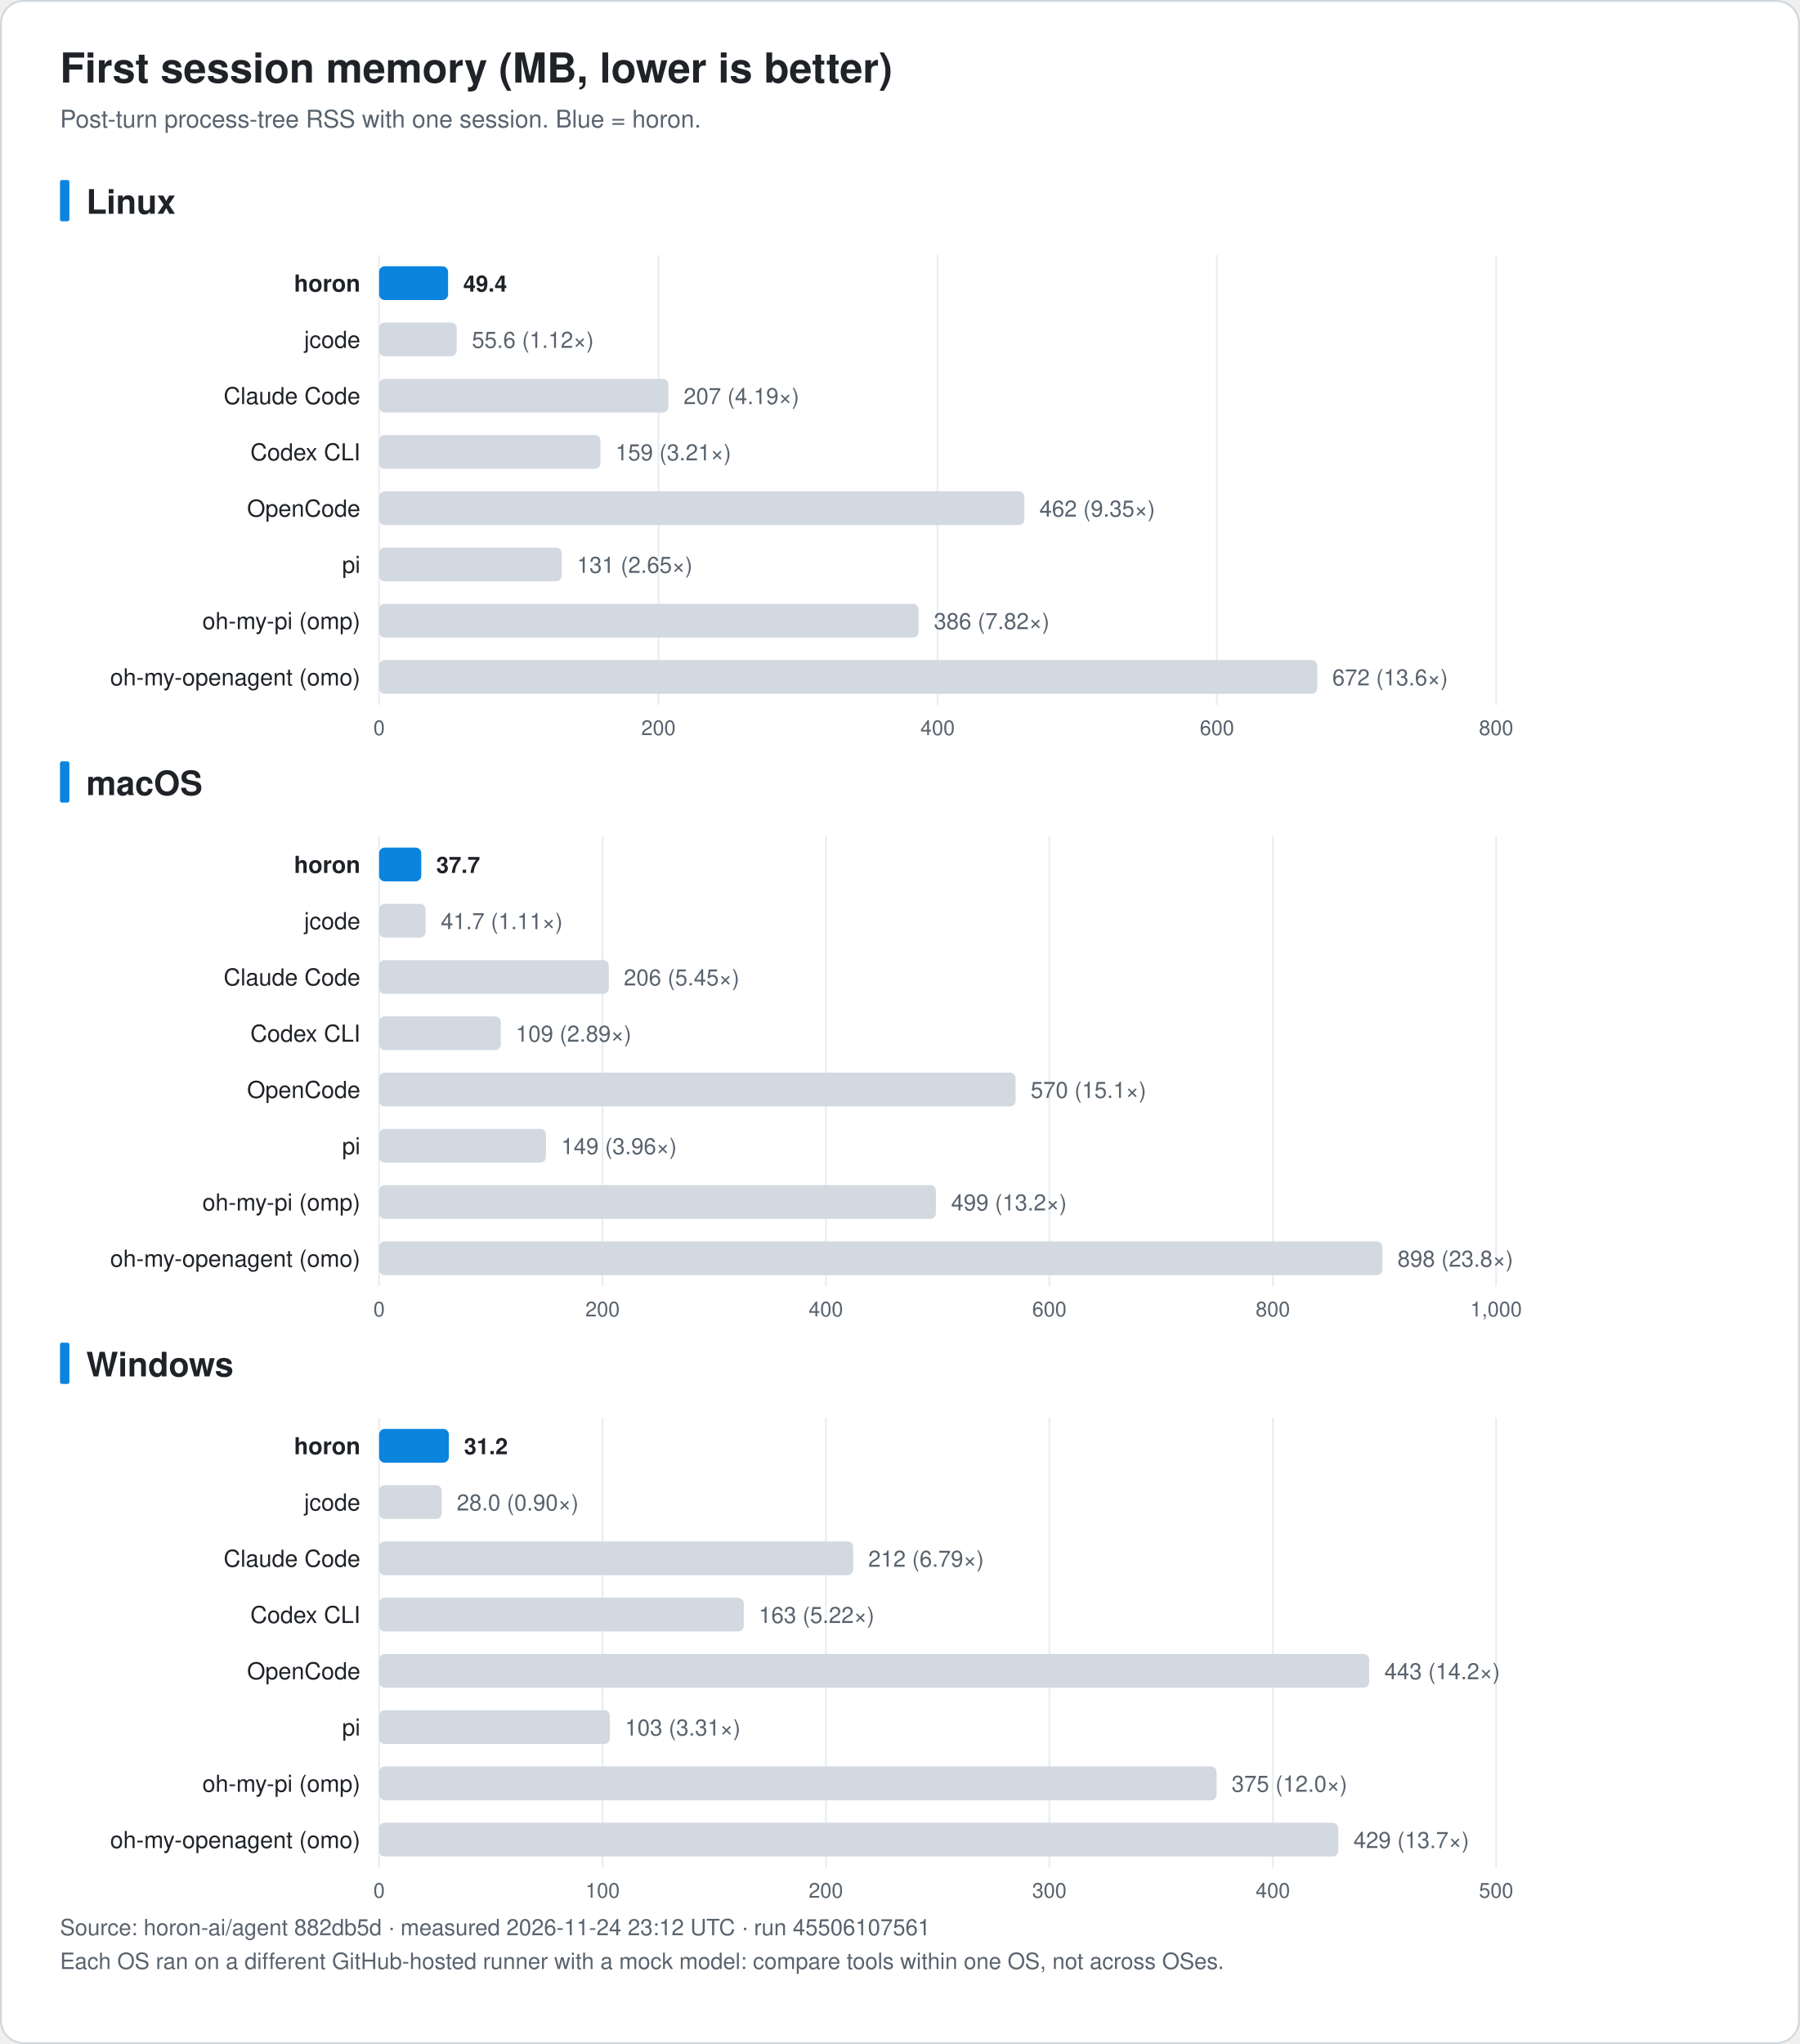
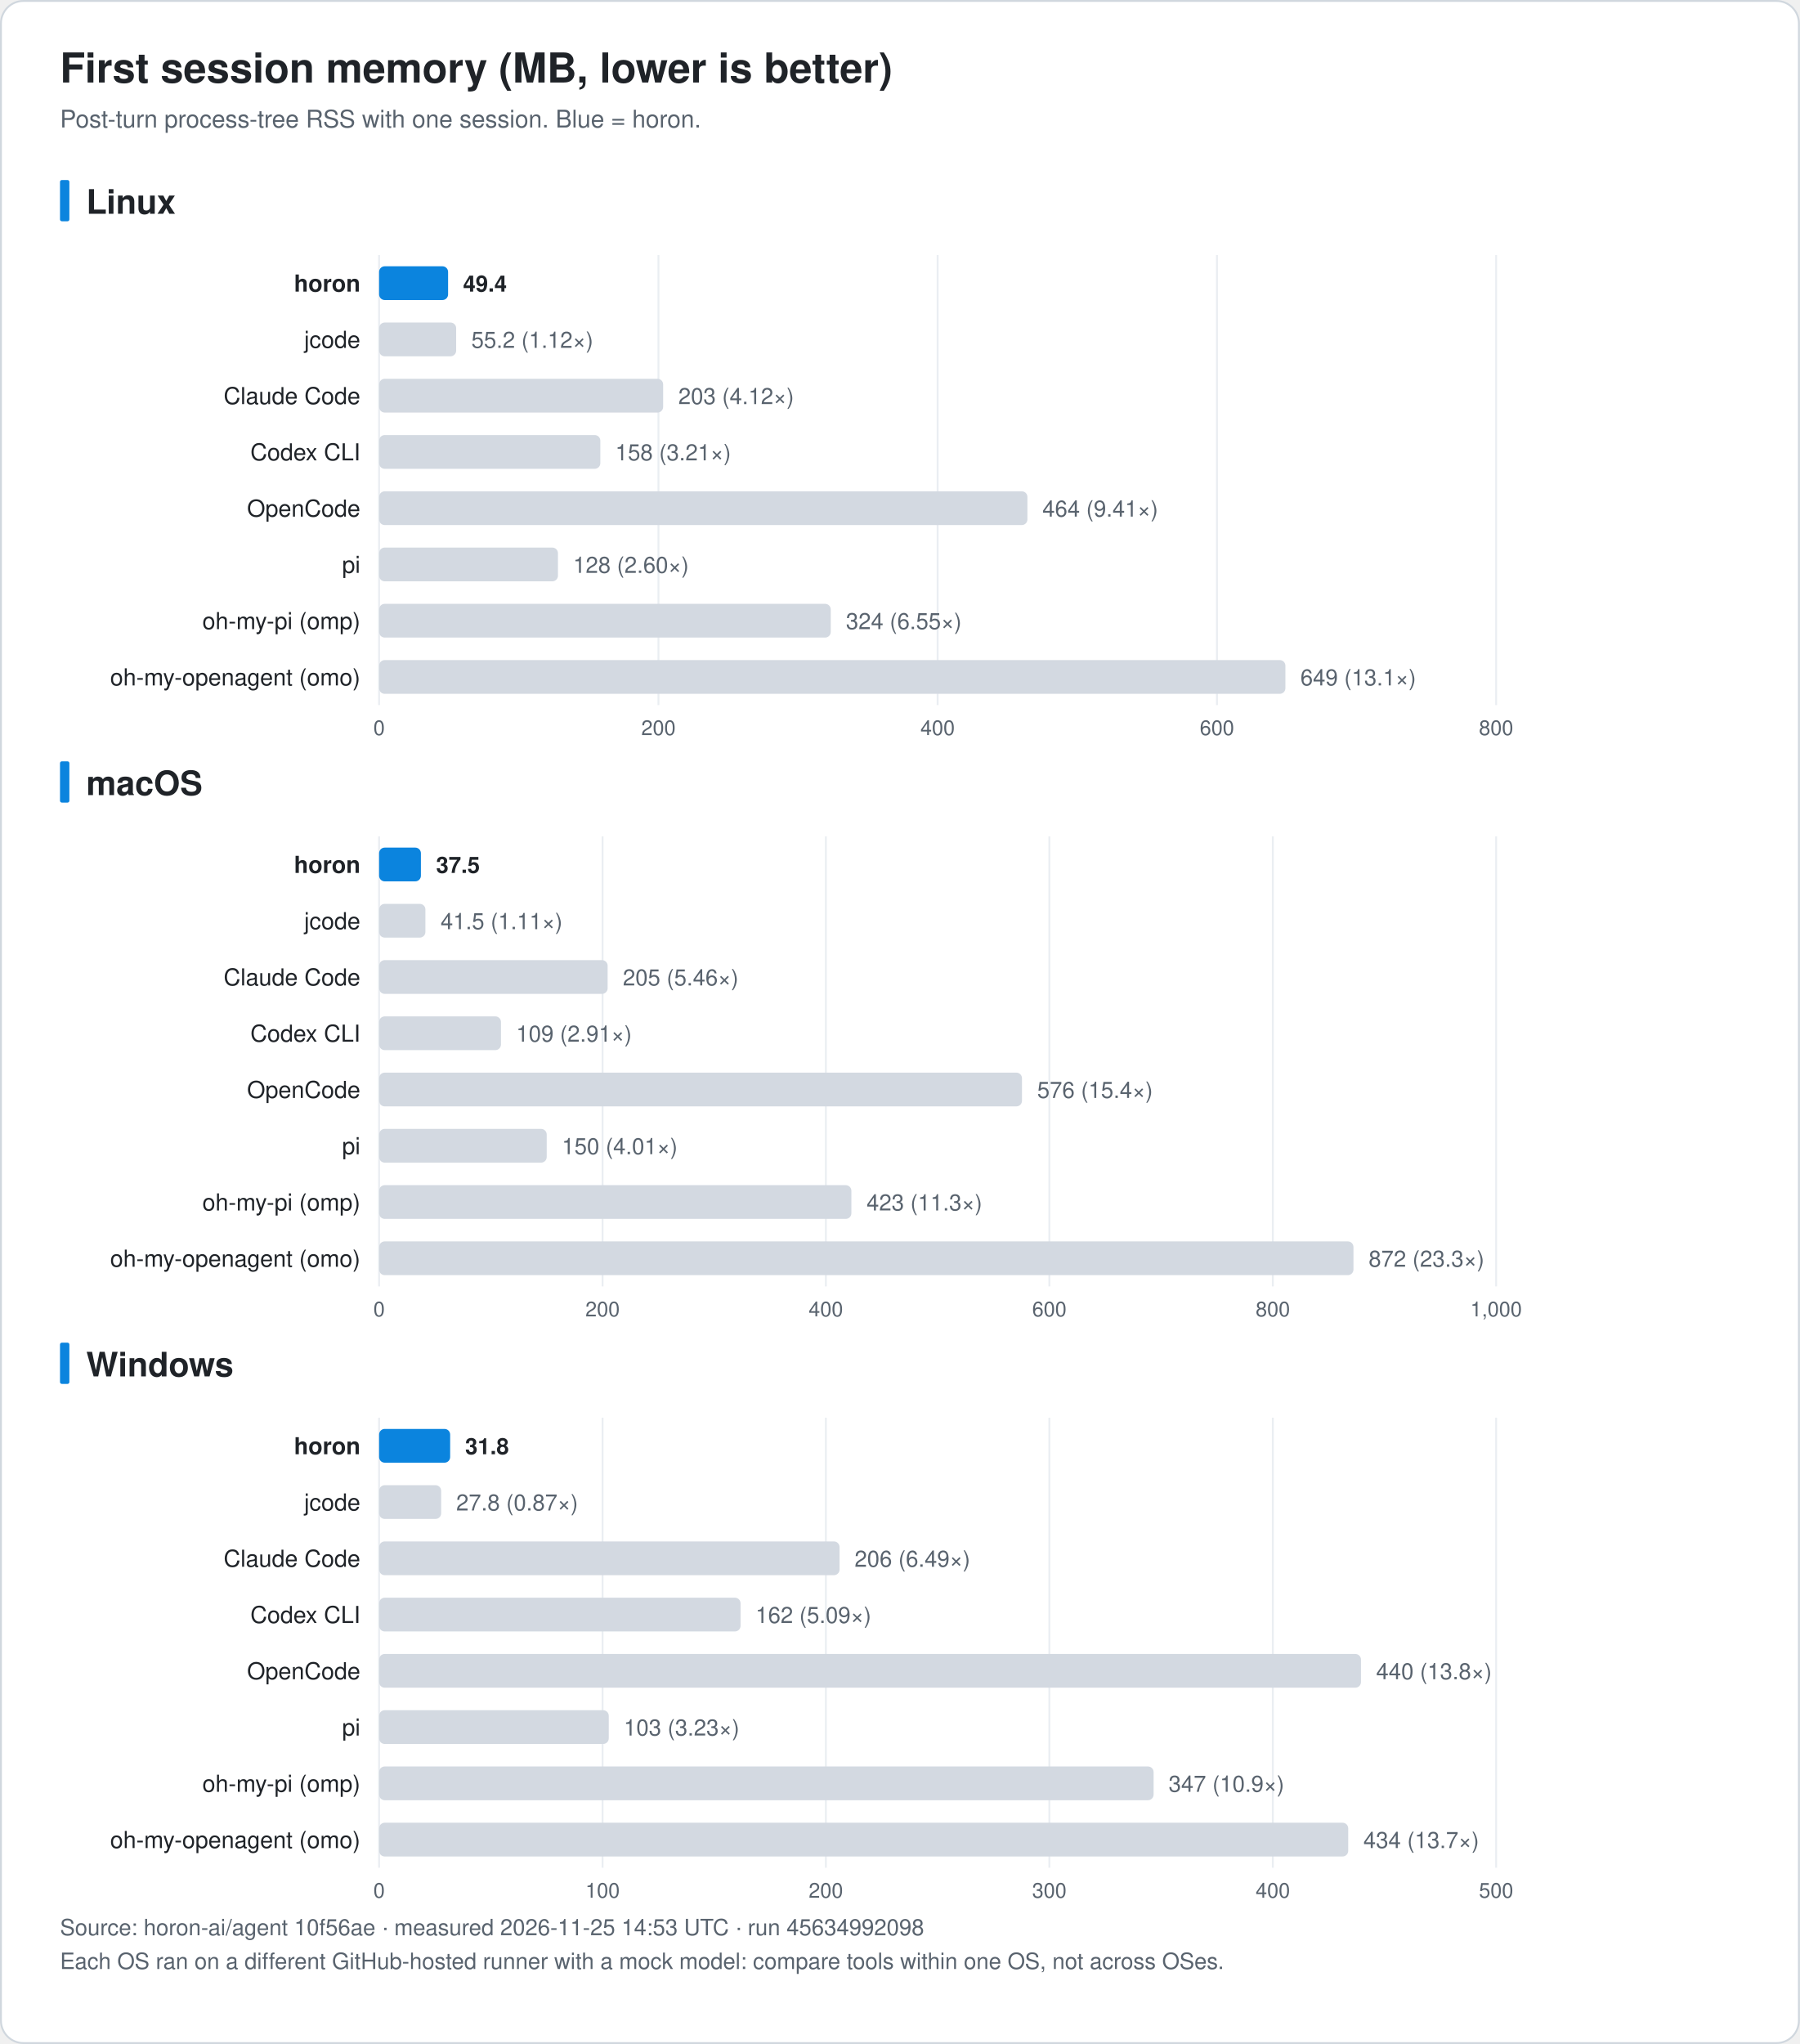
<svg xmlns="http://www.w3.org/2000/svg" width="960" height="1090" viewBox="0 0 960 1090" font-family="-apple-system, BlinkMacSystemFont, 'Segoe UI', 'Noto Sans KR', 'Apple SD Gothic Neo', Helvetica, Arial, sans-serif" role="img">
  <rect x="0.5" y="0.5" width="959" height="1089" rx="12" fill="#ffffff" stroke="#d0d7de" />
  <text x="32.0" y="44.0" font-size="22" fill="#1f2328" text-anchor="start" font-weight="bold">First session memory (MB, lower is better)</text>
  <text x="32.0" y="68.0" font-size="13" fill="#59636e" text-anchor="start" font-weight="normal">Post-turn process-tree RSS with one session. Blue = horon.</text>
  <rect x="32" y="96.0" width="5" height="22" rx="1" fill="#0b84de" />
  <text x="46.0" y="114.0" font-size="18" fill="#1f2328" text-anchor="start" font-weight="bold">Linux</text>
  <line x1="202.2" y1="136.0" x2="202.2" y2="376.0" stroke="#eaeef2" />
  <text x="202.2" y="392.0" font-size="11" fill="#59636e" text-anchor="middle" font-weight="normal">0</text>
  <line x1="351.2" y1="136.0" x2="351.2" y2="376.0" stroke="#eaeef2" />
  <text x="351.2" y="392.0" font-size="11" fill="#59636e" text-anchor="middle" font-weight="normal">200</text>
  <line x1="500.1" y1="136.0" x2="500.1" y2="376.0" stroke="#eaeef2" />
  <text x="500.1" y="392.0" font-size="11" fill="#59636e" text-anchor="middle" font-weight="normal">400</text>
  <line x1="649.1" y1="136.0" x2="649.1" y2="376.0" stroke="#eaeef2" />
  <text x="649.1" y="392.0" font-size="11" fill="#59636e" text-anchor="middle" font-weight="normal">600</text>
  <line x1="798.0" y1="136.0" x2="798.0" y2="376.0" stroke="#eaeef2" />
  <text x="798.0" y="392.0" font-size="11" fill="#59636e" text-anchor="middle" font-weight="normal">800</text>
  <text x="192.2" y="155.5" font-size="12.5" fill="#1f2328" text-anchor="end" font-weight="bold">horon</text>
  <rect x="202.2" y="142.0" width="36.8" height="18" rx="3" fill="#0b84de" />
-   <text x="247.1" y="155.5" font-size="12" fill="#1f2328" text-anchor="start" font-weight="bold">49.4</text>
+   <text x="247.0" y="155.5" font-size="12" fill="#1f2328" text-anchor="start" font-weight="bold">49.4</text>
  <text x="192.2" y="185.5" font-size="12.5" fill="#1f2328" text-anchor="end" font-weight="normal">jcode</text>
-   <rect x="202.2" y="172.0" width="41.4" height="18" rx="3" fill="#d3d9e1" />
-   <text x="251.7" y="185.5" font-size="12" fill="#59636e" text-anchor="start" font-weight="normal">55.6 (1.12×)</text>
+   <rect x="202.2" y="172.0" width="41.1" height="18" rx="3" fill="#d3d9e1" />
+   <text x="251.4" y="185.5" font-size="12" fill="#59636e" text-anchor="start" font-weight="normal">55.2 (1.12×)</text>
  <text x="192.2" y="215.5" font-size="12.5" fill="#1f2328" text-anchor="end" font-weight="normal">Claude Code</text>
-   <rect x="202.2" y="202.0" width="154.3" height="18" rx="3" fill="#d3d9e1" />
-   <text x="364.6" y="215.5" font-size="12" fill="#59636e" text-anchor="start" font-weight="normal">207 (4.19×)</text>
+   <rect x="202.2" y="202.0" width="151.5" height="18" rx="3" fill="#d3d9e1" />
+   <text x="361.8" y="215.5" font-size="12" fill="#59636e" text-anchor="start" font-weight="normal">203 (4.12×)</text>
  <text x="192.2" y="245.5" font-size="12.5" fill="#1f2328" text-anchor="end" font-weight="normal">Codex CLI</text>
-   <rect x="202.2" y="232.0" width="118.1" height="18" rx="3" fill="#d3d9e1" />
-   <text x="328.3" y="245.5" font-size="12" fill="#59636e" text-anchor="start" font-weight="normal">159 (3.21×)</text>
+   <rect x="202.2" y="232.0" width="118.0" height="18" rx="3" fill="#d3d9e1" />
+   <text x="328.2" y="245.5" font-size="12" fill="#59636e" text-anchor="start" font-weight="normal">158 (3.21×)</text>
  <text x="192.2" y="275.5" font-size="12.5" fill="#1f2328" text-anchor="end" font-weight="normal">OpenCode</text>
-   <rect x="202.2" y="262.0" width="344.2" height="18" rx="3" fill="#d3d9e1" />
-   <text x="554.4" y="275.5" font-size="12" fill="#59636e" text-anchor="start" font-weight="normal">462 (9.35×)</text>
+   <rect x="202.2" y="262.0" width="345.8" height="18" rx="3" fill="#d3d9e1" />
+   <text x="556.0" y="275.5" font-size="12" fill="#59636e" text-anchor="start" font-weight="normal">464 (9.41×)</text>
  <text x="192.2" y="305.5" font-size="12.5" fill="#1f2328" text-anchor="end" font-weight="normal">pi</text>
-   <rect x="202.2" y="292.0" width="97.4" height="18" rx="3" fill="#d3d9e1" />
-   <text x="307.7" y="305.5" font-size="12" fill="#59636e" text-anchor="start" font-weight="normal">131 (2.65×)</text>
+   <rect x="202.2" y="292.0" width="95.4" height="18" rx="3" fill="#d3d9e1" />
+   <text x="305.7" y="305.5" font-size="12" fill="#59636e" text-anchor="start" font-weight="normal">128 (2.60×)</text>
  <text x="192.2" y="335.5" font-size="12.5" fill="#1f2328" text-anchor="end" font-weight="normal">oh-my-pi (omp)</text>
-   <rect x="202.2" y="322.0" width="287.8" height="18" rx="3" fill="#d3d9e1" />
-   <text x="498.1" y="335.5" font-size="12" fill="#59636e" text-anchor="start" font-weight="normal">386 (7.82×)</text>
+   <rect x="202.2" y="322.0" width="240.9" height="18" rx="3" fill="#d3d9e1" />
+   <text x="451.2" y="335.5" font-size="12" fill="#59636e" text-anchor="start" font-weight="normal">324 (6.55×)</text>
  <text x="192.2" y="365.5" font-size="12.5" fill="#1f2328" text-anchor="end" font-weight="normal">oh-my-openagent (omo)</text>
-   <rect x="202.2" y="352.0" width="500.4" height="18" rx="3" fill="#d3d9e1" />
-   <text x="710.6" y="365.5" font-size="12" fill="#59636e" text-anchor="start" font-weight="normal">672 (13.6×)</text>
+   <rect x="202.2" y="352.0" width="483.4" height="18" rx="3" fill="#d3d9e1" />
+   <text x="693.6" y="365.5" font-size="12" fill="#59636e" text-anchor="start" font-weight="normal">649 (13.1×)</text>
  <rect x="32" y="406.0" width="5" height="22" rx="1" fill="#0b84de" />
  <text x="46.0" y="424.0" font-size="18" fill="#1f2328" text-anchor="start" font-weight="bold">macOS</text>
  <line x1="202.2" y1="446.0" x2="202.2" y2="686.0" stroke="#eaeef2" />
  <text x="202.2" y="702.0" font-size="11" fill="#59636e" text-anchor="middle" font-weight="normal">0</text>
  <line x1="321.4" y1="446.0" x2="321.4" y2="686.0" stroke="#eaeef2" />
  <text x="321.4" y="702.0" font-size="11" fill="#59636e" text-anchor="middle" font-weight="normal">200</text>
  <line x1="440.5" y1="446.0" x2="440.5" y2="686.0" stroke="#eaeef2" />
  <text x="440.5" y="702.0" font-size="11" fill="#59636e" text-anchor="middle" font-weight="normal">400</text>
  <line x1="559.7" y1="446.0" x2="559.7" y2="686.0" stroke="#eaeef2" />
  <text x="559.7" y="702.0" font-size="11" fill="#59636e" text-anchor="middle" font-weight="normal">600</text>
  <line x1="678.9" y1="446.0" x2="678.9" y2="686.0" stroke="#eaeef2" />
  <text x="678.9" y="702.0" font-size="11" fill="#59636e" text-anchor="middle" font-weight="normal">800</text>
  <line x1="798.0" y1="446.0" x2="798.0" y2="686.0" stroke="#eaeef2" />
  <text x="798.0" y="702.0" font-size="11" fill="#59636e" text-anchor="middle" font-weight="normal">1,000</text>
  <text x="192.2" y="465.5" font-size="12.5" fill="#1f2328" text-anchor="end" font-weight="bold">horon</text>
-   <rect x="202.2" y="452.0" width="22.5" height="18" rx="3" fill="#0b84de" />
-   <text x="232.7" y="465.5" font-size="12" fill="#1f2328" text-anchor="start" font-weight="bold">37.7</text>
+   <rect x="202.2" y="452.0" width="22.3" height="18" rx="3" fill="#0b84de" />
+   <text x="232.6" y="465.5" font-size="12" fill="#1f2328" text-anchor="start" font-weight="bold">37.5</text>
  <text x="192.2" y="495.5" font-size="12.5" fill="#1f2328" text-anchor="end" font-weight="normal">jcode</text>
-   <rect x="202.2" y="482.0" width="24.8" height="18" rx="3" fill="#d3d9e1" />
-   <text x="235.1" y="495.5" font-size="12" fill="#59636e" text-anchor="start" font-weight="normal">41.7 (1.11×)</text>
+   <rect x="202.2" y="482.0" width="24.7" height="18" rx="3" fill="#d3d9e1" />
+   <text x="235.0" y="495.5" font-size="12" fill="#59636e" text-anchor="start" font-weight="normal">41.5 (1.11×)</text>
  <text x="192.2" y="525.5" font-size="12.5" fill="#1f2328" text-anchor="end" font-weight="normal">Claude Code</text>
-   <rect x="202.2" y="512.0" width="122.5" height="18" rx="3" fill="#d3d9e1" />
-   <text x="332.7" y="525.5" font-size="12" fill="#59636e" text-anchor="start" font-weight="normal">206 (5.45×)</text>
+   <rect x="202.2" y="512.0" width="121.9" height="18" rx="3" fill="#d3d9e1" />
+   <text x="332.2" y="525.5" font-size="12" fill="#59636e" text-anchor="start" font-weight="normal">205 (5.46×)</text>
  <text x="192.2" y="555.5" font-size="12.5" fill="#1f2328" text-anchor="end" font-weight="normal">Codex CLI</text>
-   <rect x="202.2" y="542.0" width="64.9" height="18" rx="3" fill="#d3d9e1" />
-   <text x="275.1" y="555.5" font-size="12" fill="#59636e" text-anchor="start" font-weight="normal">109 (2.89×)</text>
+   <rect x="202.2" y="542.0" width="65.0" height="18" rx="3" fill="#d3d9e1" />
+   <text x="275.3" y="555.5" font-size="12" fill="#59636e" text-anchor="start" font-weight="normal">109 (2.91×)</text>
  <text x="192.2" y="585.5" font-size="12.5" fill="#1f2328" text-anchor="end" font-weight="normal">OpenCode</text>
-   <rect x="202.2" y="572.0" width="339.5" height="18" rx="3" fill="#d3d9e1" />
-   <text x="549.7" y="585.5" font-size="12" fill="#59636e" text-anchor="start" font-weight="normal">570 (15.1×)</text>
+   <rect x="202.2" y="572.0" width="342.9" height="18" rx="3" fill="#d3d9e1" />
+   <text x="553.2" y="585.5" font-size="12" fill="#59636e" text-anchor="start" font-weight="normal">576 (15.4×)</text>
  <text x="192.2" y="615.5" font-size="12.5" fill="#1f2328" text-anchor="end" font-weight="normal">pi</text>
-   <rect x="202.2" y="602.0" width="89.0" height="18" rx="3" fill="#d3d9e1" />
-   <text x="299.3" y="615.5" font-size="12" fill="#59636e" text-anchor="start" font-weight="normal">149 (3.96×)</text>
+   <rect x="202.2" y="602.0" width="89.4" height="18" rx="3" fill="#d3d9e1" />
+   <text x="299.7" y="615.5" font-size="12" fill="#59636e" text-anchor="start" font-weight="normal">150 (4.01×)</text>
  <text x="192.2" y="645.5" font-size="12.5" fill="#1f2328" text-anchor="end" font-weight="normal">oh-my-pi (omp)</text>
-   <rect x="202.2" y="632.0" width="297.0" height="18" rx="3" fill="#d3d9e1" />
-   <text x="507.3" y="645.5" font-size="12" fill="#59636e" text-anchor="start" font-weight="normal">499 (13.2×)</text>
+   <rect x="202.2" y="632.0" width="251.9" height="18" rx="3" fill="#d3d9e1" />
+   <text x="462.2" y="645.5" font-size="12" fill="#59636e" text-anchor="start" font-weight="normal">423 (11.3×)</text>
  <text x="192.2" y="675.5" font-size="12.5" fill="#1f2328" text-anchor="end" font-weight="normal">oh-my-openagent (omo)</text>
-   <rect x="202.2" y="662.0" width="535.1" height="18" rx="3" fill="#d3d9e1" />
-   <text x="745.4" y="675.5" font-size="12" fill="#59636e" text-anchor="start" font-weight="normal">898 (23.8×)</text>
+   <rect x="202.2" y="662.0" width="519.7" height="18" rx="3" fill="#d3d9e1" />
+   <text x="730.0" y="675.5" font-size="12" fill="#59636e" text-anchor="start" font-weight="normal">872 (23.3×)</text>
  <rect x="32" y="716.0" width="5" height="22" rx="1" fill="#0b84de" />
  <text x="46.0" y="734.0" font-size="18" fill="#1f2328" text-anchor="start" font-weight="bold">Windows</text>
  <line x1="202.2" y1="756.0" x2="202.2" y2="996.0" stroke="#eaeef2" />
  <text x="202.2" y="1012.0" font-size="11" fill="#59636e" text-anchor="middle" font-weight="normal">0</text>
  <line x1="321.4" y1="756.0" x2="321.4" y2="996.0" stroke="#eaeef2" />
  <text x="321.4" y="1012.0" font-size="11" fill="#59636e" text-anchor="middle" font-weight="normal">100</text>
  <line x1="440.5" y1="756.0" x2="440.5" y2="996.0" stroke="#eaeef2" />
  <text x="440.5" y="1012.0" font-size="11" fill="#59636e" text-anchor="middle" font-weight="normal">200</text>
  <line x1="559.7" y1="756.0" x2="559.7" y2="996.0" stroke="#eaeef2" />
  <text x="559.7" y="1012.0" font-size="11" fill="#59636e" text-anchor="middle" font-weight="normal">300</text>
  <line x1="678.9" y1="756.0" x2="678.9" y2="996.0" stroke="#eaeef2" />
  <text x="678.9" y="1012.0" font-size="11" fill="#59636e" text-anchor="middle" font-weight="normal">400</text>
  <line x1="798.0" y1="756.0" x2="798.0" y2="996.0" stroke="#eaeef2" />
  <text x="798.0" y="1012.0" font-size="11" fill="#59636e" text-anchor="middle" font-weight="normal">500</text>
  <text x="192.2" y="775.5" font-size="12.5" fill="#1f2328" text-anchor="end" font-weight="bold">horon</text>
-   <rect x="202.2" y="762.0" width="37.2" height="18" rx="3" fill="#0b84de" />
-   <text x="247.5" y="775.5" font-size="12" fill="#1f2328" text-anchor="start" font-weight="bold">31.2</text>
+   <rect x="202.2" y="762.0" width="37.9" height="18" rx="3" fill="#0b84de" />
+   <text x="248.1" y="775.5" font-size="12" fill="#1f2328" text-anchor="start" font-weight="bold">31.8</text>
  <text x="192.2" y="805.5" font-size="12.5" fill="#1f2328" text-anchor="end" font-weight="normal">jcode</text>
-   <rect x="202.2" y="792.0" width="33.4" height="18" rx="3" fill="#d3d9e1" />
-   <text x="243.6" y="805.5" font-size="12" fill="#59636e" text-anchor="start" font-weight="normal">28.0 (0.90×)</text>
+   <rect x="202.2" y="792.0" width="33.1" height="18" rx="3" fill="#d3d9e1" />
+   <text x="243.3" y="805.5" font-size="12" fill="#59636e" text-anchor="start" font-weight="normal">27.8 (0.87×)</text>
  <text x="192.2" y="835.5" font-size="12.5" fill="#1f2328" text-anchor="end" font-weight="normal">Claude Code</text>
-   <rect x="202.2" y="822.0" width="252.9" height="18" rx="3" fill="#d3d9e1" />
-   <text x="463.1" y="835.5" font-size="12" fill="#59636e" text-anchor="start" font-weight="normal">212 (6.79×)</text>
+   <rect x="202.2" y="822.0" width="245.6" height="18" rx="3" fill="#d3d9e1" />
+   <text x="455.8" y="835.5" font-size="12" fill="#59636e" text-anchor="start" font-weight="normal">206 (6.49×)</text>
  <text x="192.2" y="865.5" font-size="12.5" fill="#1f2328" text-anchor="end" font-weight="normal">Codex CLI</text>
-   <rect x="202.2" y="852.0" width="194.5" height="18" rx="3" fill="#d3d9e1" />
-   <text x="404.7" y="865.5" font-size="12" fill="#59636e" text-anchor="start" font-weight="normal">163 (5.22×)</text>
+   <rect x="202.2" y="852.0" width="192.8" height="18" rx="3" fill="#d3d9e1" />
+   <text x="403.0" y="865.5" font-size="12" fill="#59636e" text-anchor="start" font-weight="normal">162 (5.09×)</text>
  <text x="192.2" y="895.5" font-size="12.5" fill="#1f2328" text-anchor="end" font-weight="normal">OpenCode</text>
-   <rect x="202.2" y="882.0" width="528.1" height="18" rx="3" fill="#d3d9e1" />
-   <text x="738.4" y="895.5" font-size="12" fill="#59636e" text-anchor="start" font-weight="normal">443 (14.2×)</text>
+   <rect x="202.2" y="882.0" width="523.7" height="18" rx="3" fill="#d3d9e1" />
+   <text x="734.0" y="895.5" font-size="12" fill="#59636e" text-anchor="start" font-weight="normal">440 (13.8×)</text>
  <text x="192.2" y="925.5" font-size="12.5" fill="#1f2328" text-anchor="end" font-weight="normal">pi</text>
-   <rect x="202.2" y="912.0" width="123.1" height="18" rx="3" fill="#d3d9e1" />
-   <text x="333.3" y="925.5" font-size="12" fill="#59636e" text-anchor="start" font-weight="normal">103 (3.31×)</text>
+   <rect x="202.2" y="912.0" width="122.5" height="18" rx="3" fill="#d3d9e1" />
+   <text x="332.7" y="925.5" font-size="12" fill="#59636e" text-anchor="start" font-weight="normal">103 (3.23×)</text>
  <text x="192.2" y="955.5" font-size="12.5" fill="#1f2328" text-anchor="end" font-weight="normal">oh-my-pi (omp)</text>
-   <rect x="202.2" y="942.0" width="446.7" height="18" rx="3" fill="#d3d9e1" />
-   <text x="656.9" y="955.5" font-size="12" fill="#59636e" text-anchor="start" font-weight="normal">375 (12.0×)</text>
+   <rect x="202.2" y="942.0" width="413.1" height="18" rx="3" fill="#d3d9e1" />
+   <text x="623.3" y="955.5" font-size="12" fill="#59636e" text-anchor="start" font-weight="normal">347 (10.9×)</text>
  <text x="192.2" y="985.5" font-size="12.5" fill="#1f2328" text-anchor="end" font-weight="normal">oh-my-openagent (omo)</text>
-   <rect x="202.2" y="972.0" width="511.6" height="18" rx="3" fill="#d3d9e1" />
-   <text x="721.9" y="985.5" font-size="12" fill="#59636e" text-anchor="start" font-weight="normal">429 (13.7×)</text>
-   <text x="32.0" y="1032.0" font-size="12" fill="#59636e" text-anchor="start" font-weight="normal">Source: horon-ai/agent 882db5d · measured 2026-11-24 23:12 UTC · run 45506107561</text>
+   <rect x="202.2" y="972.0" width="516.9" height="18" rx="3" fill="#d3d9e1" />
+   <text x="727.2" y="985.5" font-size="12" fill="#59636e" text-anchor="start" font-weight="normal">434 (13.7×)</text>
+   <text x="32.0" y="1032.0" font-size="12" fill="#59636e" text-anchor="start" font-weight="normal">Source: horon-ai/agent 10f56ae · measured 2026-11-25 14:53 UTC · run 45634992098</text>
  <text x="32.0" y="1050.0" font-size="12" fill="#59636e" text-anchor="start" font-weight="normal">Each OS ran on a different GitHub-hosted runner with a mock model: compare tools within one OS, not across OSes.</text>
</svg>
